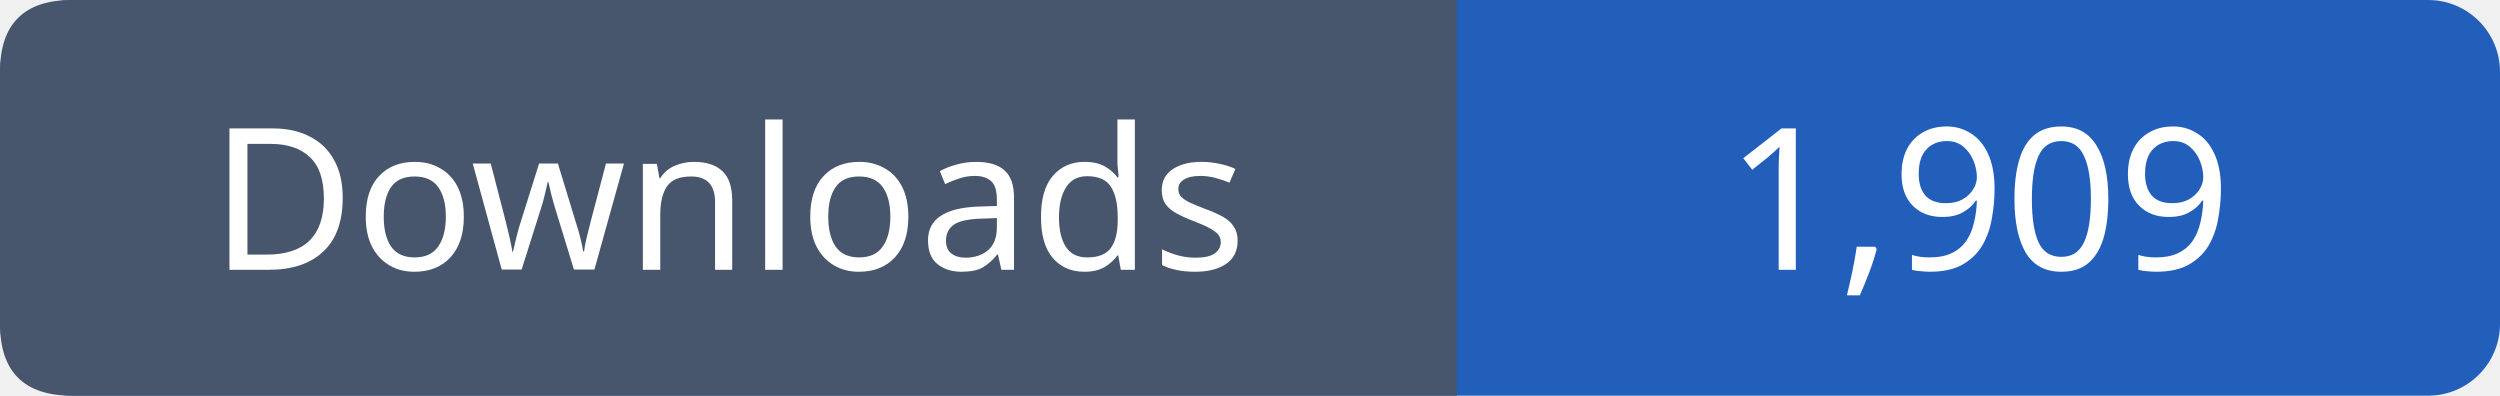
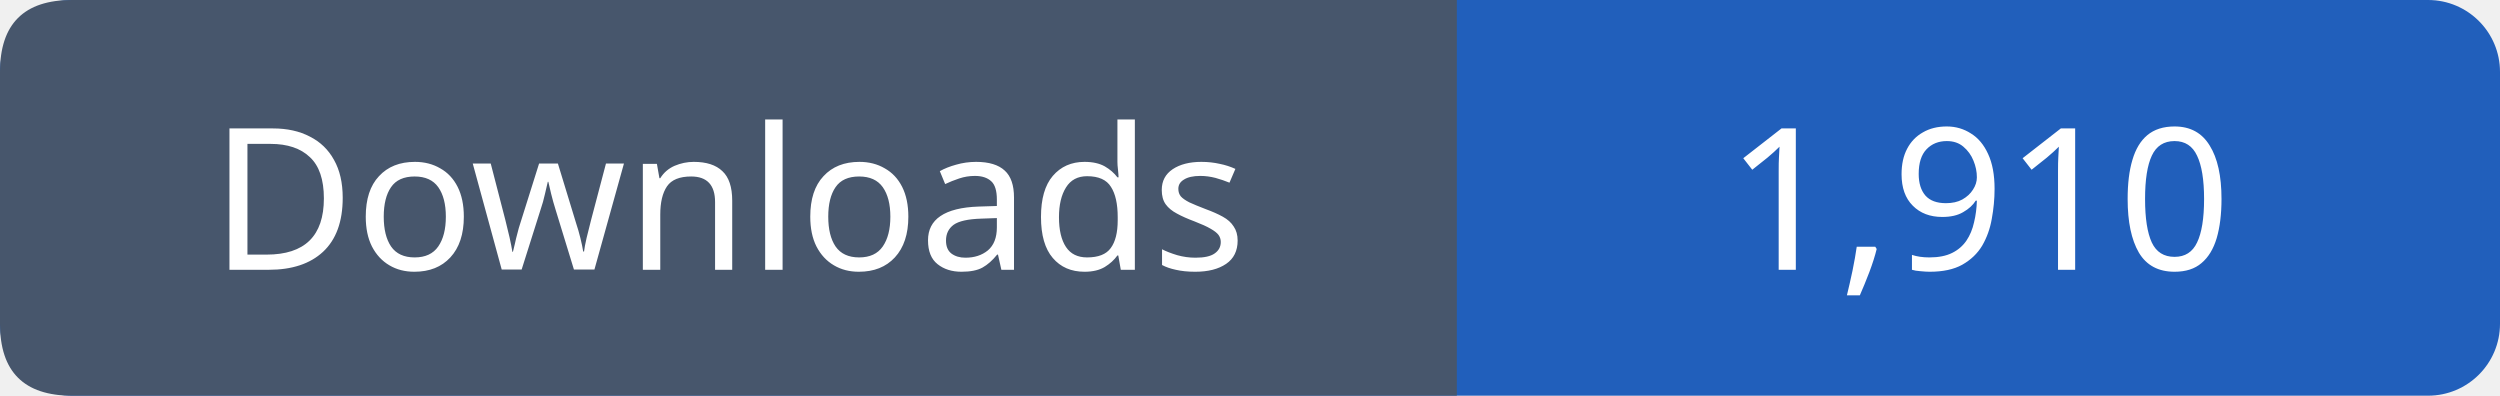
- <svg xmlns="http://www.w3.org/2000/svg" width="139" height="22" viewBox="0 0 139 22" role="img" aria-label="Downloads: 1,909">
+ <svg xmlns="http://www.w3.org/2000/svg" width="139" height="22" viewBox="0 0 139 22" role="img" aria-label="Downloads: 1,910">
  <rect width="139" height="22" rx="4" fill="#215fbb" />
  <path fill="#47566c" d="M4 0h77v22H4q-4 0-4-4V4q0-4 4-4" />
  <g font-family="Verdana,sans-serif" font-size="11" fill="white" text-anchor="middle">
    <text x="40.5" y="15">Downloads</text>
-     <text x="110.0" y="15">1,909</text>
+     <text x="110.0" y="15">1,910</text>
  </g>
</svg>
